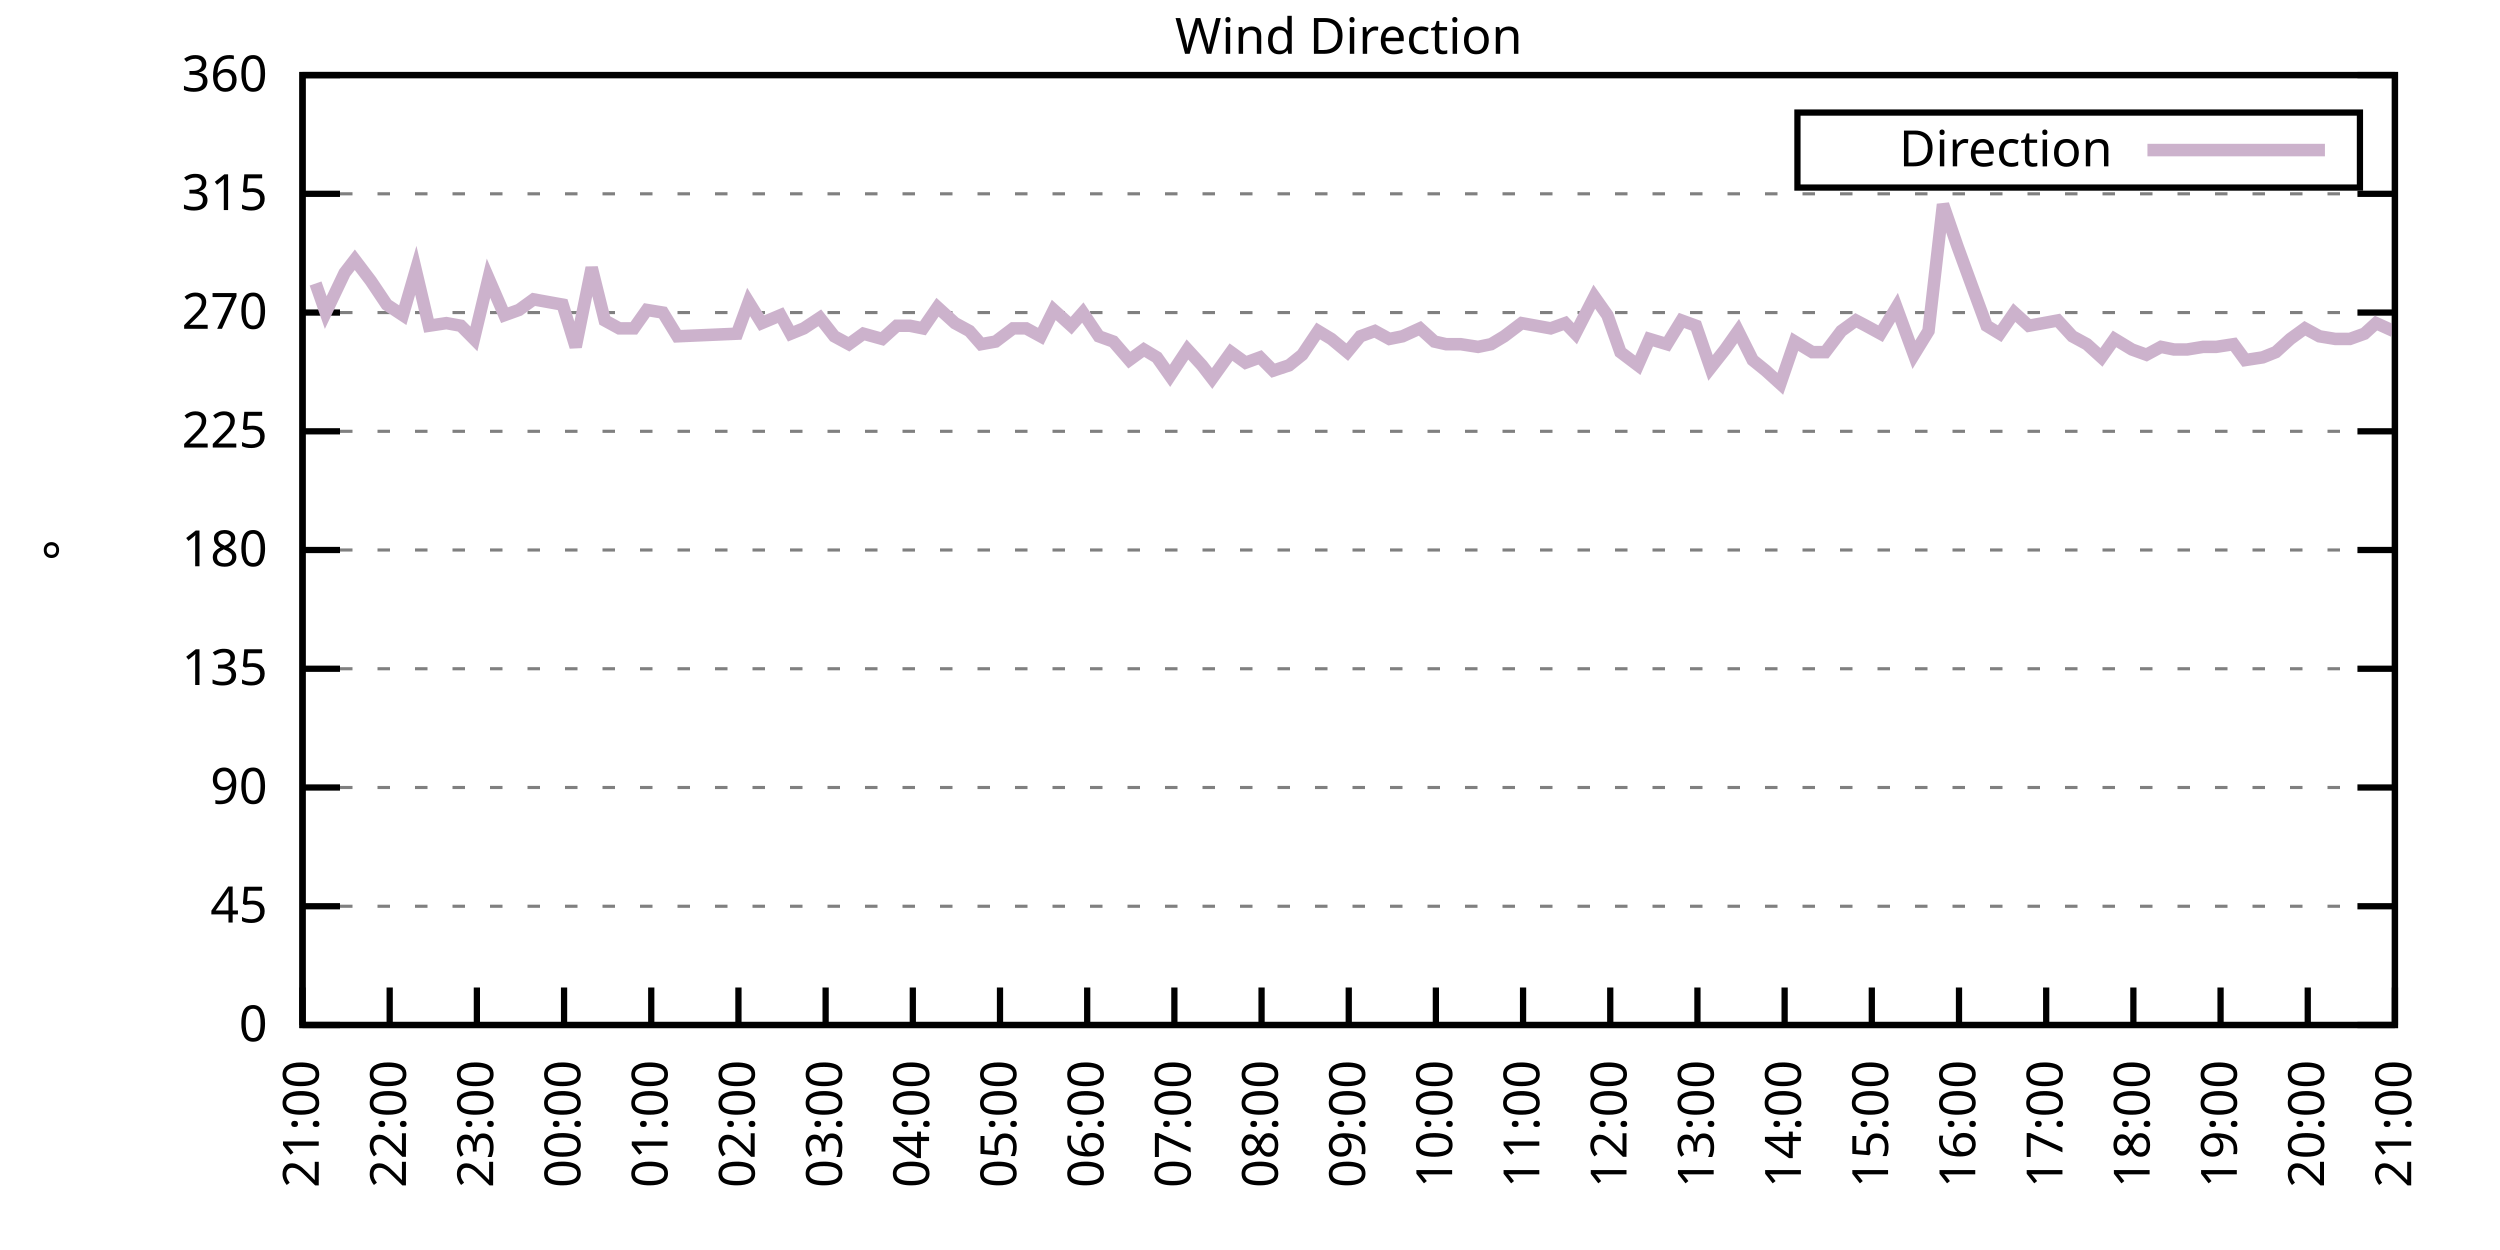
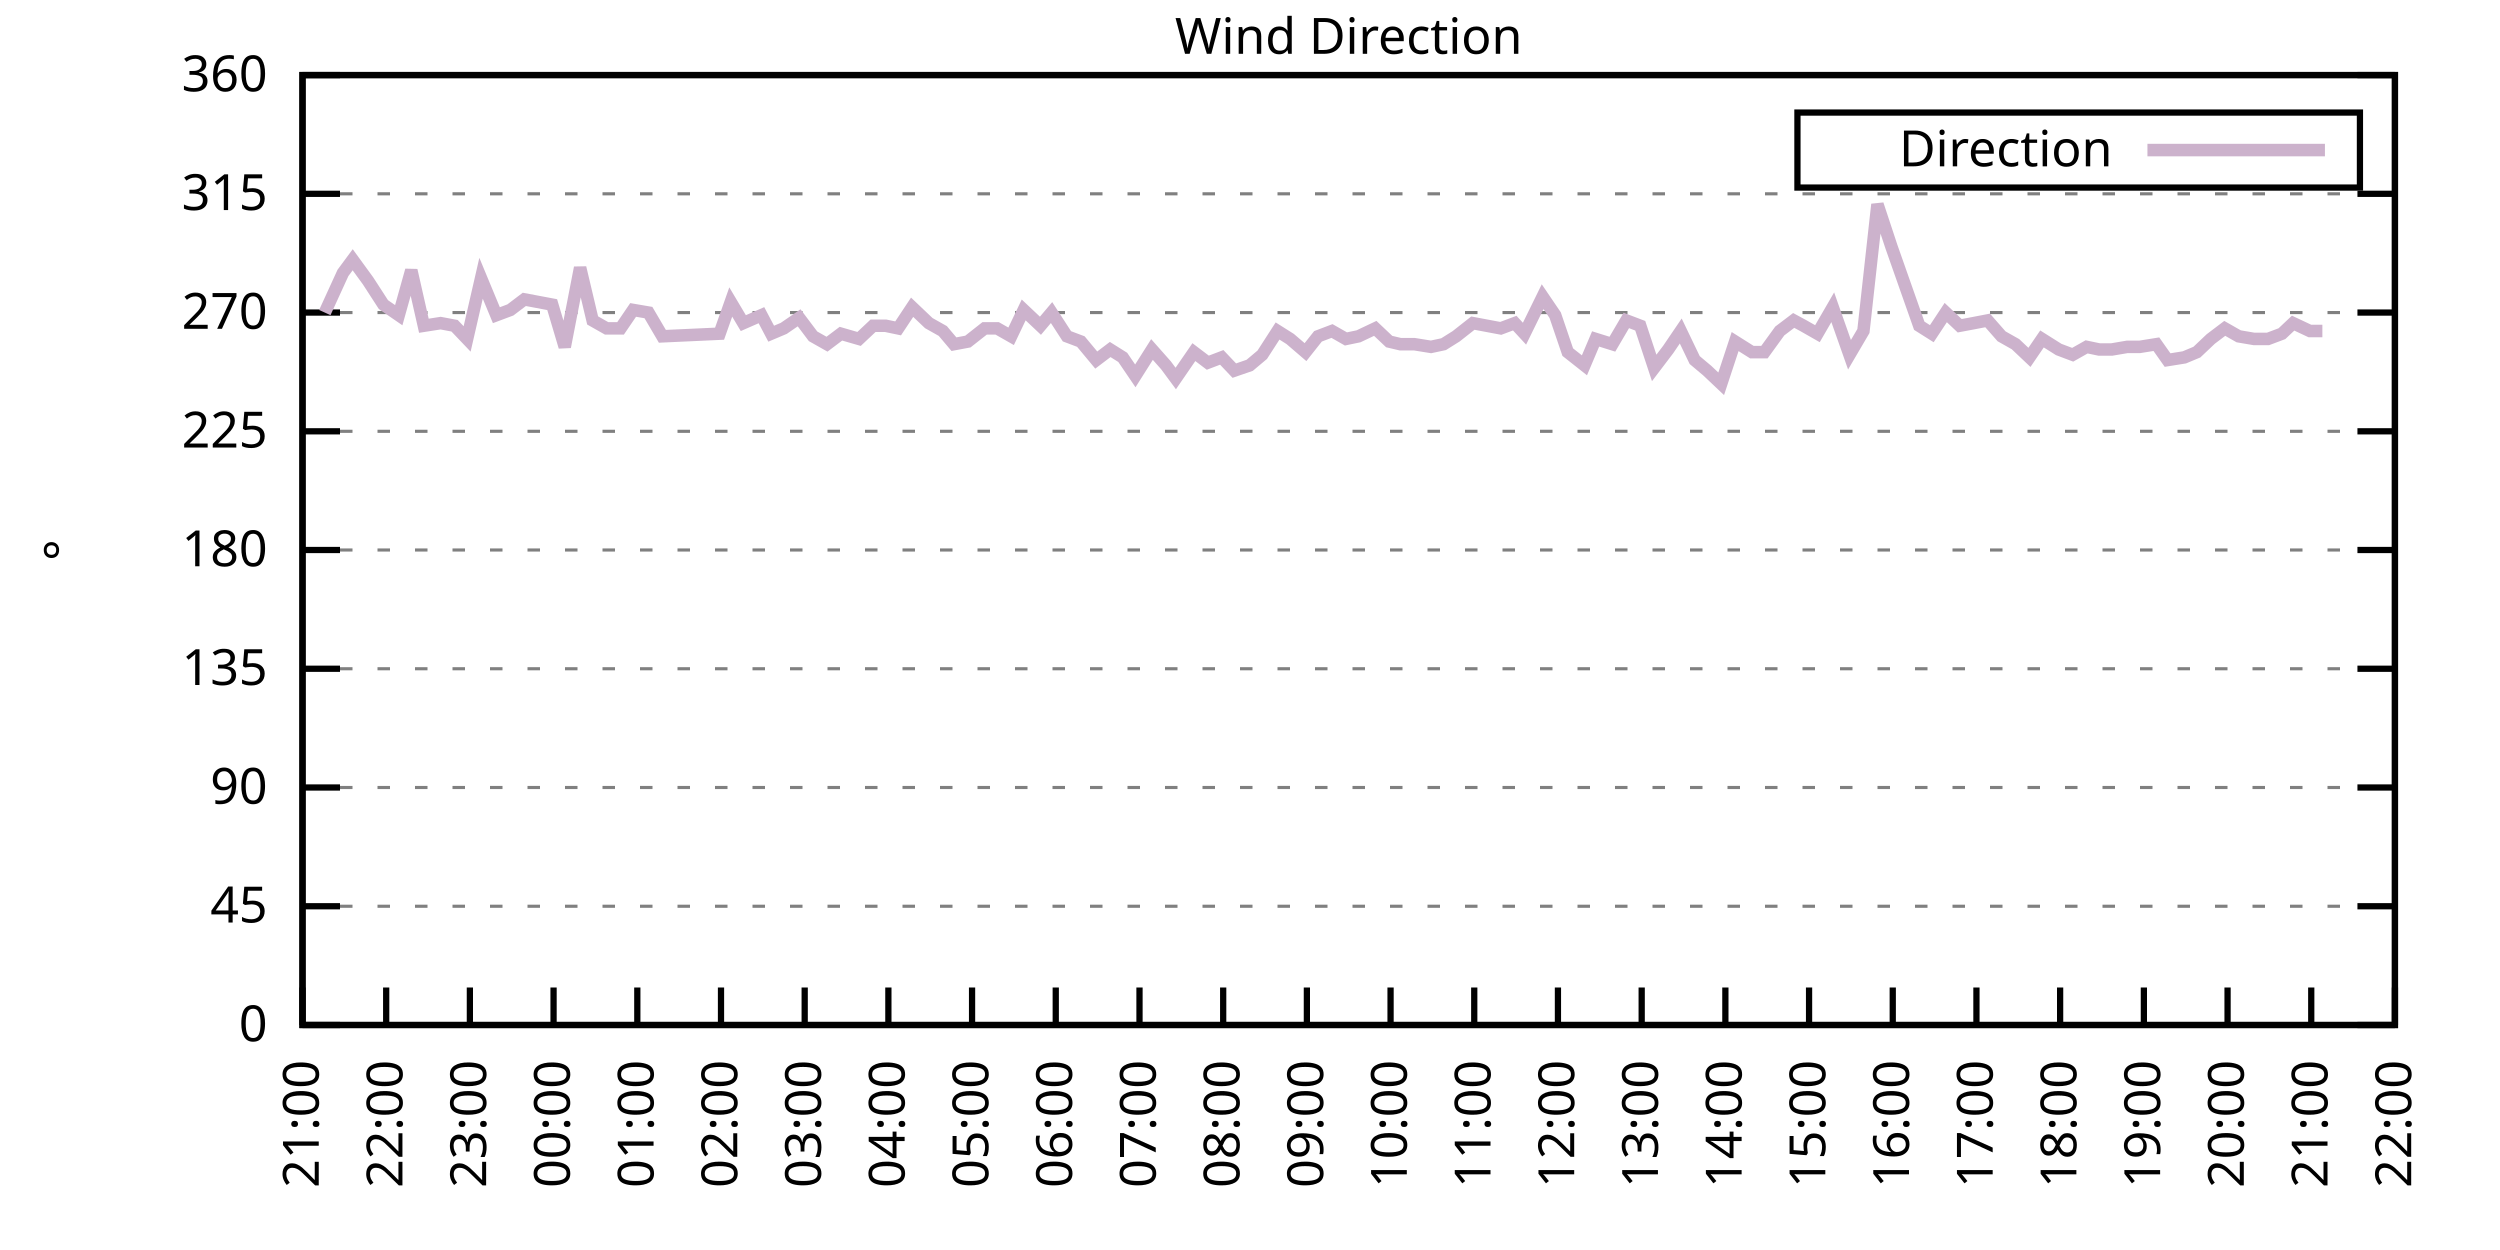
<svg xmlns="http://www.w3.org/2000/svg" xmlns:xlink="http://www.w3.org/1999/xlink" width="400" height="200" viewBox="0 0 400 200">
  <g id="gnuplot_canvas">
    <rect x="0" y="0" width="400" height="200" fill="none" />
    <defs>
      <circle id="gpDot" r="0.5" stroke-width="0.5" stroke="currentColor" />
      <path id="gpPt0" stroke-width="0.333" stroke="currentColor" d="M-1,0 h2 M0,-1 v2" />
      <path id="gpPt1" stroke-width="0.333" stroke="currentColor" d="M-1,-1 L1,1 M1,-1 L-1,1" />
      <path id="gpPt2" stroke-width="0.333" stroke="currentColor" d="M-1,0 L1,0 M0,-1 L0,1 M-1,-1 L1,1 M-1,1 L1,-1" />
      <rect id="gpPt3" stroke-width="0.333" stroke="currentColor" x="-1" y="-1" width="2" height="2" />
      <rect id="gpPt4" stroke-width="0.333" stroke="currentColor" fill="currentColor" x="-1" y="-1" width="2" height="2" />
      <circle id="gpPt5" stroke-width="0.333" stroke="currentColor" cx="0" cy="0" r="1" />
      <use xlink:href="#gpPt5" id="gpPt6" fill="currentColor" stroke="none" />
      <path id="gpPt7" stroke-width="0.333" stroke="currentColor" d="M0,-1.33 L-1.33,0.67 L1.33,0.67 z" />
      <use xlink:href="#gpPt7" id="gpPt8" fill="currentColor" stroke="none" />
      <use xlink:href="#gpPt7" id="gpPt9" stroke="currentColor" transform="rotate(180)" />
      <use xlink:href="#gpPt9" id="gpPt10" fill="currentColor" stroke="none" />
      <use xlink:href="#gpPt3" id="gpPt11" stroke="currentColor" transform="rotate(45)" />
      <use xlink:href="#gpPt11" id="gpPt12" fill="currentColor" stroke="none" />
      <path id="gpPt13" stroke-width="0.333" stroke="currentColor" d="M0,1.330 L1.265,0.411 L0.782,-1.067 L-0.782,-1.076 L-1.265,0.411 z" />
      <use xlink:href="#gpPt13" id="gpPt14" fill="currentColor" stroke="none" />
      <filter id="textbox" filterUnits="objectBoundingBox" x="0" y="0" height="1" width="1">
        <feFlood flood-color="white" flood-opacity="1" result="bgnd" />
        <feComposite in="SourceGraphic" in2="bgnd" operator="atop" />
      </filter>
      <filter id="greybox" filterUnits="objectBoundingBox" x="0" y="0" height="1" width="1">
        <feFlood flood-color="lightgrey" flood-opacity="1" result="grey" />
        <feComposite in="SourceGraphic" in2="grey" operator="atop" />
      </filter>
    </defs>
    <g fill="none" color="white" stroke="currentColor" stroke-width="1.00" stroke-linecap="butt" stroke-linejoin="miter">
</g>
    <g fill="none" color="black" stroke="currentColor" stroke-width="1.00" stroke-linecap="butt" stroke-linejoin="miter">
      <g stroke="none" shape-rendering="crispEdges">
        <polygon fill="rgb(255, 255, 255)" points="48.40,164.00 383.18,164.00 383.18,12.02 48.40,12.02 " />
      </g>
    </g>
    <g fill="none" color="black" stroke="currentColor" stroke-width="1.00" stroke-linecap="butt" stroke-linejoin="miter">
</g>
    <g fill="none" color="black" stroke="black" stroke-width="0.50" stroke-linecap="butt" stroke-linejoin="miter">
</g>
    <g fill="none" color="gray" stroke="currentColor" stroke-width="0.50" stroke-linecap="butt" stroke-linejoin="miter">
      <path stroke="gray" stroke-dasharray="2,4" class="gridline" d="M48.40,164.00 L383.19,164.00  " />
    </g>
    <g fill="none" color="gray" stroke="gray" stroke-width="1.00" stroke-linecap="butt" stroke-linejoin="miter">
</g>
    <g fill="none" color="black" stroke="currentColor" stroke-width="1.00" stroke-linecap="butt" stroke-linejoin="miter">
      <path stroke="black" d="M48.40,164.00 L54.40,164.00 M383.19,164.00 L377.19,164.00  " />
      <g transform="translate(42.80,166.60)" stroke="none" fill="black" font-family="Sans" font-size="8.00" text-anchor="end">
        <text>
          <tspan font-family="Sans"> 0</tspan>
        </text>
      </g>
    </g>
    <g fill="none" color="black" stroke="currentColor" stroke-width="1.00" stroke-linecap="butt" stroke-linejoin="miter">
</g>
    <g fill="none" color="black" stroke="black" stroke-width="0.50" stroke-linecap="butt" stroke-linejoin="miter">
</g>
    <g fill="none" color="gray" stroke="currentColor" stroke-width="0.50" stroke-linecap="butt" stroke-linejoin="miter">
      <path stroke="gray" stroke-dasharray="2,4" class="gridline" d="M48.40,145.00 L383.19,145.00  " />
    </g>
    <g fill="none" color="gray" stroke="gray" stroke-width="1.00" stroke-linecap="butt" stroke-linejoin="miter">
</g>
    <g fill="none" color="black" stroke="currentColor" stroke-width="1.00" stroke-linecap="butt" stroke-linejoin="miter">
      <path stroke="black" d="M48.40,145.00 L54.40,145.00 M383.19,145.00 L377.19,145.00  " />
      <g transform="translate(42.80,147.60)" stroke="none" fill="black" font-family="Sans" font-size="8.00" text-anchor="end">
        <text>
          <tspan font-family="Sans"> 45</tspan>
        </text>
      </g>
    </g>
    <g fill="none" color="black" stroke="currentColor" stroke-width="1.00" stroke-linecap="butt" stroke-linejoin="miter">
</g>
    <g fill="none" color="black" stroke="black" stroke-width="0.50" stroke-linecap="butt" stroke-linejoin="miter">
</g>
    <g fill="none" color="gray" stroke="currentColor" stroke-width="0.50" stroke-linecap="butt" stroke-linejoin="miter">
      <path stroke="gray" stroke-dasharray="2,4" class="gridline" d="M48.40,126.00 L383.19,126.00  " />
    </g>
    <g fill="none" color="gray" stroke="gray" stroke-width="1.00" stroke-linecap="butt" stroke-linejoin="miter">
</g>
    <g fill="none" color="black" stroke="currentColor" stroke-width="1.00" stroke-linecap="butt" stroke-linejoin="miter">
      <path stroke="black" d="M48.40,126.00 L54.40,126.00 M383.19,126.00 L377.19,126.00  " />
      <g transform="translate(42.80,128.60)" stroke="none" fill="black" font-family="Sans" font-size="8.00" text-anchor="end">
        <text>
          <tspan font-family="Sans"> 90</tspan>
        </text>
      </g>
    </g>
    <g fill="none" color="black" stroke="currentColor" stroke-width="1.00" stroke-linecap="butt" stroke-linejoin="miter">
</g>
    <g fill="none" color="black" stroke="black" stroke-width="0.50" stroke-linecap="butt" stroke-linejoin="miter">
</g>
    <g fill="none" color="gray" stroke="currentColor" stroke-width="0.50" stroke-linecap="butt" stroke-linejoin="miter">
      <path stroke="gray" stroke-dasharray="2,4" class="gridline" d="M48.40,107.00 L383.19,107.00  " />
    </g>
    <g fill="none" color="gray" stroke="gray" stroke-width="1.00" stroke-linecap="butt" stroke-linejoin="miter">
</g>
    <g fill="none" color="black" stroke="currentColor" stroke-width="1.00" stroke-linecap="butt" stroke-linejoin="miter">
      <path stroke="black" d="M48.40,107.00 L54.40,107.00 M383.19,107.00 L377.19,107.00  " />
      <g transform="translate(42.80,109.60)" stroke="none" fill="black" font-family="Sans" font-size="8.00" text-anchor="end">
        <text>
          <tspan font-family="Sans"> 135</tspan>
        </text>
      </g>
    </g>
    <g fill="none" color="black" stroke="currentColor" stroke-width="1.00" stroke-linecap="butt" stroke-linejoin="miter">
</g>
    <g fill="none" color="black" stroke="black" stroke-width="0.50" stroke-linecap="butt" stroke-linejoin="miter">
</g>
    <g fill="none" color="gray" stroke="currentColor" stroke-width="0.50" stroke-linecap="butt" stroke-linejoin="miter">
      <path stroke="gray" stroke-dasharray="2,4" class="gridline" d="M48.40,88.00 L383.19,88.00  " />
    </g>
    <g fill="none" color="gray" stroke="gray" stroke-width="1.00" stroke-linecap="butt" stroke-linejoin="miter">
</g>
    <g fill="none" color="black" stroke="currentColor" stroke-width="1.00" stroke-linecap="butt" stroke-linejoin="miter">
      <path stroke="black" d="M48.40,88.00 L54.40,88.00 M383.19,88.00 L377.19,88.00  " />
      <g transform="translate(42.80,90.60)" stroke="none" fill="black" font-family="Sans" font-size="8.00" text-anchor="end">
        <text>
          <tspan font-family="Sans"> 180</tspan>
        </text>
      </g>
    </g>
    <g fill="none" color="black" stroke="currentColor" stroke-width="1.00" stroke-linecap="butt" stroke-linejoin="miter">
</g>
    <g fill="none" color="black" stroke="black" stroke-width="0.50" stroke-linecap="butt" stroke-linejoin="miter">
</g>
    <g fill="none" color="gray" stroke="currentColor" stroke-width="0.50" stroke-linecap="butt" stroke-linejoin="miter">
      <path stroke="gray" stroke-dasharray="2,4" class="gridline" d="M48.40,69.01 L383.19,69.01  " />
    </g>
    <g fill="none" color="gray" stroke="gray" stroke-width="1.00" stroke-linecap="butt" stroke-linejoin="miter">
</g>
    <g fill="none" color="black" stroke="currentColor" stroke-width="1.00" stroke-linecap="butt" stroke-linejoin="miter">
      <path stroke="black" d="M48.40,69.01 L54.40,69.01 M383.19,69.01 L377.19,69.01  " />
      <g transform="translate(42.80,71.61)" stroke="none" fill="black" font-family="Sans" font-size="8.00" text-anchor="end">
        <text>
          <tspan font-family="Sans"> 225</tspan>
        </text>
      </g>
    </g>
    <g fill="none" color="black" stroke="currentColor" stroke-width="1.00" stroke-linecap="butt" stroke-linejoin="miter">
</g>
    <g fill="none" color="black" stroke="black" stroke-width="0.50" stroke-linecap="butt" stroke-linejoin="miter">
</g>
    <g fill="none" color="gray" stroke="currentColor" stroke-width="0.50" stroke-linecap="butt" stroke-linejoin="miter">
      <path stroke="gray" stroke-dasharray="2,4" class="gridline" d="M48.40,50.01 L383.19,50.01  " />
    </g>
    <g fill="none" color="gray" stroke="gray" stroke-width="1.00" stroke-linecap="butt" stroke-linejoin="miter">
</g>
    <g fill="none" color="black" stroke="currentColor" stroke-width="1.00" stroke-linecap="butt" stroke-linejoin="miter">
      <path stroke="black" d="M48.40,50.01 L54.40,50.01 M383.19,50.01 L377.19,50.01  " />
      <g transform="translate(42.80,52.61)" stroke="none" fill="black" font-family="Sans" font-size="8.00" text-anchor="end">
        <text>
          <tspan font-family="Sans"> 270</tspan>
        </text>
      </g>
    </g>
    <g fill="none" color="black" stroke="currentColor" stroke-width="1.00" stroke-linecap="butt" stroke-linejoin="miter">
</g>
    <g fill="none" color="black" stroke="black" stroke-width="0.50" stroke-linecap="butt" stroke-linejoin="miter">
</g>
    <g fill="none" color="gray" stroke="currentColor" stroke-width="0.50" stroke-linecap="butt" stroke-linejoin="miter">
      <path stroke="gray" stroke-dasharray="2,4" class="gridline" d="M48.40,31.01 L383.19,31.01  " />
    </g>
    <g fill="none" color="gray" stroke="gray" stroke-width="1.00" stroke-linecap="butt" stroke-linejoin="miter">
</g>
    <g fill="none" color="black" stroke="currentColor" stroke-width="1.00" stroke-linecap="butt" stroke-linejoin="miter">
      <path stroke="black" d="M48.40,31.01 L54.40,31.01 M383.19,31.01 L377.19,31.01  " />
      <g transform="translate(42.80,33.61)" stroke="none" fill="black" font-family="Sans" font-size="8.00" text-anchor="end">
        <text>
          <tspan font-family="Sans"> 315</tspan>
        </text>
      </g>
    </g>
    <g fill="none" color="black" stroke="currentColor" stroke-width="1.00" stroke-linecap="butt" stroke-linejoin="miter">
</g>
    <g fill="none" color="black" stroke="black" stroke-width="0.50" stroke-linecap="butt" stroke-linejoin="miter">
</g>
    <g fill="none" color="gray" stroke="currentColor" stroke-width="0.50" stroke-linecap="butt" stroke-linejoin="miter">
      <path stroke="gray" stroke-dasharray="2,4" class="gridline" d="M48.40,12.01 L383.19,12.01  " />
    </g>
    <g fill="none" color="gray" stroke="gray" stroke-width="1.00" stroke-linecap="butt" stroke-linejoin="miter">
</g>
    <g fill="none" color="black" stroke="currentColor" stroke-width="1.00" stroke-linecap="butt" stroke-linejoin="miter">
      <path stroke="black" d="M48.40,12.01 L54.40,12.01 M383.19,12.01 L377.19,12.01  " />
      <g transform="translate(42.80,14.61)" stroke="none" fill="black" font-family="Sans" font-size="8.00" text-anchor="end">
        <text>
          <tspan font-family="Sans"> 360</tspan>
        </text>
      </g>
    </g>
    <g fill="none" color="black" stroke="currentColor" stroke-width="1.00" stroke-linecap="butt" stroke-linejoin="miter">
      <path stroke="black" d="M48.40,164.00 L48.40,158.00  " />
      <g transform="translate(51.00,169.60) rotate(270.00)" stroke="none" fill="black" font-family="Sans" font-size="8.00" text-anchor="end">
        <text>
          <tspan font-family="Sans">21:00</tspan>
        </text>
      </g>
    </g>
    <g fill="none" color="black" stroke="currentColor" stroke-width="1.00" stroke-linecap="butt" stroke-linejoin="miter">
-       <path stroke="black" d="M62.35,164.00 L62.35,158.00  " />
-       <g transform="translate(64.95,169.60) rotate(270.00)" stroke="none" fill="black" font-family="Sans" font-size="8.00" text-anchor="end">
+       <path stroke="black" d="M61.79,164.00 L61.79,158.00  " />
+       <g transform="translate(64.39,169.60) rotate(270.00)" stroke="none" fill="black" font-family="Sans" font-size="8.00" text-anchor="end">
        <text>
          <tspan font-family="Sans">22:00</tspan>
        </text>
      </g>
    </g>
    <g fill="none" color="black" stroke="currentColor" stroke-width="1.00" stroke-linecap="butt" stroke-linejoin="miter">
-       <path stroke="black" d="M76.30,164.00 L76.30,158.00  " />
-       <g transform="translate(78.90,169.60) rotate(270.00)" stroke="none" fill="black" font-family="Sans" font-size="8.00" text-anchor="end">
+       <path stroke="black" d="M75.18,164.00 L75.18,158.00  " />
+       <g transform="translate(77.78,169.60) rotate(270.00)" stroke="none" fill="black" font-family="Sans" font-size="8.00" text-anchor="end">
        <text>
          <tspan font-family="Sans">23:00</tspan>
        </text>
      </g>
    </g>
    <g fill="none" color="black" stroke="currentColor" stroke-width="1.00" stroke-linecap="butt" stroke-linejoin="miter">
-       <path stroke="black" d="M90.25,164.00 L90.25,158.00  " />
-       <g transform="translate(92.85,169.60) rotate(270.00)" stroke="none" fill="black" font-family="Sans" font-size="8.00" text-anchor="end">
+       <path stroke="black" d="M88.57,164.00 L88.57,158.00  " />
+       <g transform="translate(91.17,169.60) rotate(270.00)" stroke="none" fill="black" font-family="Sans" font-size="8.00" text-anchor="end">
        <text>
          <tspan font-family="Sans">00:00</tspan>
        </text>
      </g>
    </g>
    <g fill="none" color="black" stroke="currentColor" stroke-width="1.00" stroke-linecap="butt" stroke-linejoin="miter">
-       <path stroke="black" d="M104.20,164.00 L104.20,158.00  " />
-       <g transform="translate(106.80,169.60) rotate(270.00)" stroke="none" fill="black" font-family="Sans" font-size="8.00" text-anchor="end">
+       <path stroke="black" d="M101.97,164.00 L101.97,158.00  " />
+       <g transform="translate(104.57,169.60) rotate(270.00)" stroke="none" fill="black" font-family="Sans" font-size="8.00" text-anchor="end">
        <text>
          <tspan font-family="Sans">01:00</tspan>
        </text>
      </g>
    </g>
    <g fill="none" color="black" stroke="currentColor" stroke-width="1.00" stroke-linecap="butt" stroke-linejoin="miter">
-       <path stroke="black" d="M118.15,164.00 L118.15,158.00  " />
-       <g transform="translate(120.75,169.60) rotate(270.00)" stroke="none" fill="black" font-family="Sans" font-size="8.00" text-anchor="end">
+       <path stroke="black" d="M115.36,164.00 L115.36,158.00  " />
+       <g transform="translate(117.96,169.60) rotate(270.00)" stroke="none" fill="black" font-family="Sans" font-size="8.00" text-anchor="end">
        <text>
          <tspan font-family="Sans">02:00</tspan>
        </text>
      </g>
    </g>
    <g fill="none" color="black" stroke="currentColor" stroke-width="1.00" stroke-linecap="butt" stroke-linejoin="miter">
-       <path stroke="black" d="M132.10,164.00 L132.10,158.00  " />
-       <g transform="translate(134.70,169.60) rotate(270.00)" stroke="none" fill="black" font-family="Sans" font-size="8.00" text-anchor="end">
+       <path stroke="black" d="M128.75,164.00 L128.75,158.00  " />
+       <g transform="translate(131.35,169.60) rotate(270.00)" stroke="none" fill="black" font-family="Sans" font-size="8.00" text-anchor="end">
        <text>
          <tspan font-family="Sans">03:00</tspan>
        </text>
      </g>
    </g>
    <g fill="none" color="black" stroke="currentColor" stroke-width="1.00" stroke-linecap="butt" stroke-linejoin="miter">
-       <path stroke="black" d="M146.05,164.00 L146.05,158.00  " />
-       <g transform="translate(148.65,169.60) rotate(270.00)" stroke="none" fill="black" font-family="Sans" font-size="8.00" text-anchor="end">
+       <path stroke="black" d="M142.14,164.00 L142.14,158.00  " />
+       <g transform="translate(144.74,169.60) rotate(270.00)" stroke="none" fill="black" font-family="Sans" font-size="8.00" text-anchor="end">
        <text>
          <tspan font-family="Sans">04:00</tspan>
        </text>
      </g>
    </g>
    <g fill="none" color="black" stroke="currentColor" stroke-width="1.00" stroke-linecap="butt" stroke-linejoin="miter">
-       <path stroke="black" d="M160.00,164.00 L160.00,158.00  " />
-       <g transform="translate(162.60,169.60) rotate(270.00)" stroke="none" fill="black" font-family="Sans" font-size="8.00" text-anchor="end">
+       <path stroke="black" d="M155.53,164.00 L155.53,158.00  " />
+       <g transform="translate(158.13,169.60) rotate(270.00)" stroke="none" fill="black" font-family="Sans" font-size="8.00" text-anchor="end">
        <text>
          <tspan font-family="Sans">05:00</tspan>
        </text>
      </g>
    </g>
    <g fill="none" color="black" stroke="currentColor" stroke-width="1.00" stroke-linecap="butt" stroke-linejoin="miter">
-       <path stroke="black" d="M173.95,164.00 L173.95,158.00  " />
-       <g transform="translate(176.55,169.60) rotate(270.00)" stroke="none" fill="black" font-family="Sans" font-size="8.00" text-anchor="end">
+       <path stroke="black" d="M168.92,164.00 L168.92,158.00  " />
+       <g transform="translate(171.52,169.60) rotate(270.00)" stroke="none" fill="black" font-family="Sans" font-size="8.00" text-anchor="end">
        <text>
          <tspan font-family="Sans">06:00</tspan>
        </text>
      </g>
    </g>
    <g fill="none" color="black" stroke="currentColor" stroke-width="1.00" stroke-linecap="butt" stroke-linejoin="miter">
-       <path stroke="black" d="M187.90,164.00 L187.90,158.00  " />
-       <g transform="translate(190.50,169.60) rotate(270.00)" stroke="none" fill="black" font-family="Sans" font-size="8.00" text-anchor="end">
+       <path stroke="black" d="M182.32,164.00 L182.32,158.00  " />
+       <g transform="translate(184.92,169.60) rotate(270.00)" stroke="none" fill="black" font-family="Sans" font-size="8.00" text-anchor="end">
        <text>
          <tspan font-family="Sans">07:00</tspan>
        </text>
      </g>
    </g>
    <g fill="none" color="black" stroke="currentColor" stroke-width="1.00" stroke-linecap="butt" stroke-linejoin="miter">
-       <path stroke="black" d="M201.85,164.00 L201.85,158.00  " />
-       <g transform="translate(204.45,169.60) rotate(270.00)" stroke="none" fill="black" font-family="Sans" font-size="8.00" text-anchor="end">
+       <path stroke="black" d="M195.71,164.00 L195.71,158.00  " />
+       <g transform="translate(198.31,169.60) rotate(270.00)" stroke="none" fill="black" font-family="Sans" font-size="8.00" text-anchor="end">
        <text>
          <tspan font-family="Sans">08:00</tspan>
        </text>
      </g>
    </g>
    <g fill="none" color="black" stroke="currentColor" stroke-width="1.00" stroke-linecap="butt" stroke-linejoin="miter">
-       <path stroke="black" d="M215.80,164.00 L215.80,158.00  " />
-       <g transform="translate(218.40,169.60) rotate(270.00)" stroke="none" fill="black" font-family="Sans" font-size="8.00" text-anchor="end">
+       <path stroke="black" d="M209.10,164.00 L209.10,158.00  " />
+       <g transform="translate(211.70,169.60) rotate(270.00)" stroke="none" fill="black" font-family="Sans" font-size="8.00" text-anchor="end">
        <text>
          <tspan font-family="Sans">09:00</tspan>
        </text>
      </g>
    </g>
    <g fill="none" color="black" stroke="currentColor" stroke-width="1.00" stroke-linecap="butt" stroke-linejoin="miter">
-       <path stroke="black" d="M229.74,164.00 L229.74,158.00  " />
-       <g transform="translate(232.34,169.60) rotate(270.00)" stroke="none" fill="black" font-family="Sans" font-size="8.00" text-anchor="end">
+       <path stroke="black" d="M222.49,164.00 L222.49,158.00  " />
+       <g transform="translate(225.09,169.60) rotate(270.00)" stroke="none" fill="black" font-family="Sans" font-size="8.00" text-anchor="end">
        <text>
          <tspan font-family="Sans">10:00</tspan>
        </text>
      </g>
    </g>
    <g fill="none" color="black" stroke="currentColor" stroke-width="1.00" stroke-linecap="butt" stroke-linejoin="miter">
-       <path stroke="black" d="M243.69,164.00 L243.69,158.00  " />
-       <g transform="translate(246.29,169.60) rotate(270.00)" stroke="none" fill="black" font-family="Sans" font-size="8.00" text-anchor="end">
+       <path stroke="black" d="M235.88,164.00 L235.88,158.00  " />
+       <g transform="translate(238.48,169.60) rotate(270.00)" stroke="none" fill="black" font-family="Sans" font-size="8.00" text-anchor="end">
        <text>
          <tspan font-family="Sans">11:00</tspan>
        </text>
      </g>
    </g>
    <g fill="none" color="black" stroke="currentColor" stroke-width="1.00" stroke-linecap="butt" stroke-linejoin="miter">
-       <path stroke="black" d="M257.64,164.00 L257.64,158.00  " />
-       <g transform="translate(260.24,169.60) rotate(270.00)" stroke="none" fill="black" font-family="Sans" font-size="8.00" text-anchor="end">
+       <path stroke="black" d="M249.27,164.00 L249.27,158.00  " />
+       <g transform="translate(251.87,169.60) rotate(270.00)" stroke="none" fill="black" font-family="Sans" font-size="8.00" text-anchor="end">
        <text>
          <tspan font-family="Sans">12:00</tspan>
        </text>
      </g>
    </g>
    <g fill="none" color="black" stroke="currentColor" stroke-width="1.00" stroke-linecap="butt" stroke-linejoin="miter">
-       <path stroke="black" d="M271.59,164.00 L271.59,158.00  " />
-       <g transform="translate(274.19,169.60) rotate(270.00)" stroke="none" fill="black" font-family="Sans" font-size="8.00" text-anchor="end">
+       <path stroke="black" d="M262.67,164.00 L262.67,158.00  " />
+       <g transform="translate(265.27,169.60) rotate(270.00)" stroke="none" fill="black" font-family="Sans" font-size="8.00" text-anchor="end">
        <text>
          <tspan font-family="Sans">13:00</tspan>
        </text>
      </g>
    </g>
    <g fill="none" color="black" stroke="currentColor" stroke-width="1.00" stroke-linecap="butt" stroke-linejoin="miter">
-       <path stroke="black" d="M285.54,164.00 L285.54,158.00  " />
-       <g transform="translate(288.14,169.60) rotate(270.00)" stroke="none" fill="black" font-family="Sans" font-size="8.00" text-anchor="end">
+       <path stroke="black" d="M276.06,164.00 L276.06,158.00  " />
+       <g transform="translate(278.66,169.60) rotate(270.00)" stroke="none" fill="black" font-family="Sans" font-size="8.00" text-anchor="end">
        <text>
          <tspan font-family="Sans">14:00</tspan>
        </text>
      </g>
    </g>
    <g fill="none" color="black" stroke="currentColor" stroke-width="1.00" stroke-linecap="butt" stroke-linejoin="miter">
-       <path stroke="black" d="M299.49,164.00 L299.49,158.00  " />
-       <g transform="translate(302.09,169.60) rotate(270.00)" stroke="none" fill="black" font-family="Sans" font-size="8.00" text-anchor="end">
+       <path stroke="black" d="M289.45,164.00 L289.45,158.00  " />
+       <g transform="translate(292.05,169.60) rotate(270.00)" stroke="none" fill="black" font-family="Sans" font-size="8.00" text-anchor="end">
        <text>
          <tspan font-family="Sans">15:00</tspan>
        </text>
      </g>
    </g>
    <g fill="none" color="black" stroke="currentColor" stroke-width="1.00" stroke-linecap="butt" stroke-linejoin="miter">
-       <path stroke="black" d="M313.44,164.00 L313.44,158.00  " />
-       <g transform="translate(316.04,169.60) rotate(270.00)" stroke="none" fill="black" font-family="Sans" font-size="8.00" text-anchor="end">
+       <path stroke="black" d="M302.84,164.00 L302.84,158.00  " />
+       <g transform="translate(305.44,169.60) rotate(270.00)" stroke="none" fill="black" font-family="Sans" font-size="8.00" text-anchor="end">
        <text>
          <tspan font-family="Sans">16:00</tspan>
        </text>
      </g>
    </g>
    <g fill="none" color="black" stroke="currentColor" stroke-width="1.00" stroke-linecap="butt" stroke-linejoin="miter">
-       <path stroke="black" d="M327.39,164.00 L327.39,158.00  " />
-       <g transform="translate(329.99,169.60) rotate(270.00)" stroke="none" fill="black" font-family="Sans" font-size="8.00" text-anchor="end">
+       <path stroke="black" d="M316.23,164.00 L316.23,158.00  " />
+       <g transform="translate(318.83,169.60) rotate(270.00)" stroke="none" fill="black" font-family="Sans" font-size="8.00" text-anchor="end">
        <text>
          <tspan font-family="Sans">17:00</tspan>
        </text>
      </g>
    </g>
    <g fill="none" color="black" stroke="currentColor" stroke-width="1.00" stroke-linecap="butt" stroke-linejoin="miter">
-       <path stroke="black" d="M341.34,164.00 L341.34,158.00  " />
-       <g transform="translate(343.94,169.60) rotate(270.00)" stroke="none" fill="black" font-family="Sans" font-size="8.00" text-anchor="end">
+       <path stroke="black" d="M329.62,164.00 L329.62,158.00  " />
+       <g transform="translate(332.22,169.60) rotate(270.00)" stroke="none" fill="black" font-family="Sans" font-size="8.00" text-anchor="end">
        <text>
          <tspan font-family="Sans">18:00</tspan>
        </text>
      </g>
    </g>
    <g fill="none" color="black" stroke="currentColor" stroke-width="1.00" stroke-linecap="butt" stroke-linejoin="miter">
-       <path stroke="black" d="M355.29,164.00 L355.29,158.00  " />
-       <g transform="translate(357.89,169.60) rotate(270.00)" stroke="none" fill="black" font-family="Sans" font-size="8.00" text-anchor="end">
+       <path stroke="black" d="M343.02,164.00 L343.02,158.00  " />
+       <g transform="translate(345.62,169.60) rotate(270.00)" stroke="none" fill="black" font-family="Sans" font-size="8.00" text-anchor="end">
        <text>
          <tspan font-family="Sans">19:00</tspan>
        </text>
      </g>
    </g>
    <g fill="none" color="black" stroke="currentColor" stroke-width="1.00" stroke-linecap="butt" stroke-linejoin="miter">
-       <path stroke="black" d="M369.24,164.00 L369.24,158.00  " />
-       <g transform="translate(371.84,169.60) rotate(270.00)" stroke="none" fill="black" font-family="Sans" font-size="8.00" text-anchor="end">
+       <path stroke="black" d="M356.41,164.00 L356.41,158.00  " />
+       <g transform="translate(359.01,169.60) rotate(270.00)" stroke="none" fill="black" font-family="Sans" font-size="8.00" text-anchor="end">
        <text>
          <tspan font-family="Sans">20:00</tspan>
+         </text>
+       </g>
+     </g>
+     <g fill="none" color="black" stroke="currentColor" stroke-width="1.00" stroke-linecap="butt" stroke-linejoin="miter">
+       <path stroke="black" d="M369.80,164.00 L369.80,158.00  " />
+       <g transform="translate(372.40,169.60) rotate(270.00)" stroke="none" fill="black" font-family="Sans" font-size="8.00" text-anchor="end">
+         <text>
+           <tspan font-family="Sans">21:00</tspan>
        </text>
      </g>
    </g>
    <g fill="none" color="black" stroke="currentColor" stroke-width="1.00" stroke-linecap="butt" stroke-linejoin="miter">
      <path stroke="black" d="M383.19,164.00 L383.19,158.00  " />
      <g transform="translate(385.79,169.60) rotate(270.00)" stroke="none" fill="black" font-family="Sans" font-size="8.00" text-anchor="end">
        <text>
-           <tspan font-family="Sans">21:00</tspan>
+           <tspan font-family="Sans">22:00</tspan>
        </text>
      </g>
    </g>
    <g fill="none" color="black" stroke="currentColor" stroke-width="1.00" stroke-linecap="butt" stroke-linejoin="miter">
</g>
    <g fill="none" color="black" stroke="currentColor" stroke-width="1.00" stroke-linecap="butt" stroke-linejoin="miter">
      <path stroke="black" d="M48.40,12.01 L48.40,164.00 L383.19,164.00 L383.19,12.01 L48.40,12.01 Z  " />
    </g>
    <g fill="none" color="black" stroke="currentColor" stroke-width="1.00" stroke-linecap="butt" stroke-linejoin="miter">
</g>
    <g fill="none" color="black" stroke="currentColor" stroke-width="1.00" stroke-linecap="butt" stroke-linejoin="miter">
      <path stroke="black" d="M287.59,30.01 L287.59,18.01 L377.59,18.01 L377.59,30.01 L287.59,30.01 Z  " />
    </g>
    <g id="Wind_direction_plot_1">
      <g fill="none" color="white" stroke="black" stroke-width="2.00" stroke-linecap="butt" stroke-linejoin="miter">
</g>
      <g fill="none" color="black" stroke="currentColor" stroke-width="2.00" stroke-linecap="butt" stroke-linejoin="miter">
        <g transform="translate(337.99,26.61)" stroke="none" fill="black" font-family="Sans" font-size="8.00" text-anchor="end">
          <text>
            <tspan font-family="Sans">Direction</tspan>
          </text>
        </g>
      </g>
      <g fill="none" color="black" stroke="currentColor" stroke-width="2.00" stroke-linecap="butt" stroke-linejoin="miter">
-         <path stroke="rgb(204, 178, 204)" d="M343.59,24.01 L371.99,24.01 M50.49,45.36 L52.12,50.01 L55.14,43.67 L56.77,41.56 L59.33,44.94 L61.88,48.74   L64.44,50.43 L66.53,43.25 L68.63,52.12 L71.42,51.70 L73.74,52.12 L75.83,54.23 L78.16,44.52 L80.72,50.43   L83.04,49.59 L85.37,47.90 L87.69,48.32 L90.02,48.74 L92.11,55.50 L94.67,42.83 L96.76,51.27 L99.08,52.54   L101.41,52.54 L103.50,49.59 L106.06,50.01 L108.38,53.81 L117.92,53.39 L119.78,48.32 L121.87,51.70 L124.89,50.43   L126.52,53.39 L128.61,52.54 L131.17,50.85 L133.49,53.81 L135.82,55.07 L138.14,53.39 L141.16,54.23 L143.49,52.12   L145.58,52.12 L147.67,52.54 L150.00,49.16 L152.79,51.70 L155.11,52.96 L156.97,55.07 L159.30,54.65 L162.09,52.54   L164.18,52.54 L166.51,53.81 L168.60,49.59 L171.39,52.12 L173.25,50.01 L175.81,53.81 L178.13,54.65 L180.69,57.61   L183.01,55.92 L185.11,57.18 L187.20,60.14 L189.99,55.92 L192.31,58.45 L193.94,60.56 L196.96,56.34 L199.29,58.03   L201.61,57.18 L203.71,59.30 L206.26,58.45 L208.36,56.76 L210.91,52.96 L213.01,54.23 L215.56,56.34 L217.65,53.81   L219.98,52.96 L222.30,54.23 L224.40,53.81 L227.19,52.54 L229.51,54.65 L231.37,55.07 L233.70,55.07 L236.49,55.50   L238.58,55.07 L240.67,53.81 L243.46,51.70 L245.79,52.12 L248.11,52.54 L250.44,51.70 L252.06,53.39 L255.09,47.47   L257.18,50.43 L259.27,56.34 L262.06,58.45 L263.92,54.23 L266.71,55.07 L269.04,51.27 L271.36,52.12 L273.69,58.87   L276.01,55.92 L278.10,52.96 L280.43,57.61 L282.52,59.30 L284.85,61.41 L287.17,54.65 L289.96,56.34 L292.05,56.34   L294.61,52.96 L296.94,51.27 L298.56,52.12 L300.89,53.39 L303.44,49.16 L306.23,56.76 L308.56,52.96 L310.88,32.70   L313.21,39.45 L315.53,45.79 L317.86,52.12 L319.95,53.39 L322.28,50.01 L324.60,52.12 L326.93,51.70 L329.25,51.27   L331.58,53.81 L333.90,55.07 L336.23,57.18 L338.32,54.23 L341.11,55.92 L343.43,56.76 L345.76,55.50 L347.85,55.92   L349.94,55.92 L352.50,55.50 L354.59,55.50 L357.38,55.07 L359.24,57.61 L362.03,57.18 L364.13,56.34 L366.45,54.23   L368.78,52.54 L371.10,53.81 L373.66,54.23 L375.98,54.23 L378.31,53.39 L380.17,51.70 L382.96,52.96  " />
+         <path stroke="rgb(204, 178, 204)" d="M343.59,24.01 L371.99,24.01 M51.97,50.01 L54.87,43.67 L56.43,41.56 L58.89,44.94 L61.35,48.74 L63.80,50.43   L65.81,43.25 L67.82,52.12 L70.50,51.70 L72.73,52.12 L74.74,54.23 L76.97,44.52 L79.42,50.43 L81.66,49.59   L83.89,47.90 L86.12,48.32 L88.35,48.74 L90.36,55.50 L92.82,42.83 L94.82,51.27 L97.06,52.54 L99.29,52.54   L101.30,49.59 L103.75,50.01 L105.98,53.81 L115.13,53.39 L116.92,48.32 L118.93,51.70 L121.83,50.43 L123.39,53.39   L125.40,52.54 L127.86,50.85 L130.09,53.81 L132.32,55.07 L134.55,53.39 L137.45,54.23 L139.69,52.12 L141.69,52.12   L143.70,52.54 L145.94,49.16 L148.61,51.70 L150.85,52.96 L152.63,55.07 L154.86,54.65 L157.54,52.54 L159.55,52.54   L161.78,53.81 L163.79,49.59 L166.47,52.12 L168.25,50.01 L170.71,53.81 L172.94,54.65 L175.40,57.61 L177.63,55.92   L179.64,57.18 L181.65,60.14 L184.32,55.92 L186.56,58.45 L188.12,60.56 L191.02,56.34 L193.25,58.03 L195.48,57.18   L197.49,59.30 L199.95,58.45 L201.96,56.76 L204.41,52.96 L206.42,54.23 L208.88,56.34 L210.88,53.81 L213.12,52.96   L215.35,54.23 L217.36,53.81 L220.04,52.54 L222.27,54.65 L224.05,55.07 L226.29,55.07 L228.96,55.50 L230.97,55.07   L232.98,53.81 L235.66,51.70 L237.89,52.12 L240.12,52.54 L242.36,51.70 L243.92,53.39 L246.82,47.47 L248.83,50.43   L250.84,56.34 L253.51,58.45 L255.30,54.23 L257.98,55.07 L260.21,51.27 L262.44,52.12 L264.67,58.87 L266.91,55.92   L268.92,52.96 L271.15,57.61 L273.16,59.30 L275.39,61.41 L277.62,54.65 L280.30,56.34 L282.31,56.34 L284.76,52.96   L286.99,51.27 L288.56,52.12 L290.79,53.39 L293.24,49.16 L295.92,56.76 L298.15,52.96 L300.39,32.70 L302.62,39.45   L304.85,45.79 L307.08,52.12 L309.09,53.39 L311.32,50.01 L313.55,52.12 L315.79,51.70 L318.02,51.27 L320.25,53.81   L322.48,55.07 L324.71,57.18 L326.72,54.23 L329.40,55.92 L331.63,56.76 L333.86,55.50 L335.87,55.92 L337.88,55.92   L340.34,55.50 L342.35,55.50 L345.02,55.07 L346.81,57.61 L349.49,57.18 L351.50,56.34 L353.73,54.23 L355.96,52.54   L358.19,53.81 L360.65,54.23 L362.88,54.23 L365.11,53.39 L366.90,51.70 L369.58,52.96 L371.58,52.96  " />
      </g>
    </g>
    <g fill="none" color="black" stroke="currentColor" stroke-width="2.00" stroke-linecap="butt" stroke-linejoin="miter">
</g>
    <g fill="none" color="black" stroke="black" stroke-width="1.00" stroke-linecap="butt" stroke-linejoin="miter">
</g>
    <g fill="none" color="black" stroke="currentColor" stroke-width="1.00" stroke-linecap="butt" stroke-linejoin="miter">
      <path stroke="black" d="M48.40,12.01 L48.40,164.00 L383.19,164.00 L383.19,12.01 L48.40,12.01 Z  " />
      <g transform="translate(12.80,88.01) rotate(270.00)" stroke="none" fill="black" font-family="Sans" font-size="8.00" text-anchor="middle">
        <text>
          <tspan font-family="Sans">°</tspan>
        </text>
      </g>
    </g>
    <g fill="none" color="black" stroke="currentColor" stroke-width="1.00" stroke-linecap="butt" stroke-linejoin="miter">
</g>
    <g fill="none" color="black" stroke="currentColor" stroke-width="1.00" stroke-linecap="butt" stroke-linejoin="miter">
      <g transform="translate(215.79,8.61)" stroke="none" fill="black" font-family="Sans" font-size="8.00" text-anchor="middle">
        <text>
          <tspan font-family="Sans">Wind Direction</tspan>
        </text>
      </g>
    </g>
    <g fill="none" color="black" stroke="currentColor" stroke-width="1.00" stroke-linecap="butt" stroke-linejoin="miter">
</g>
  </g>
</svg>
